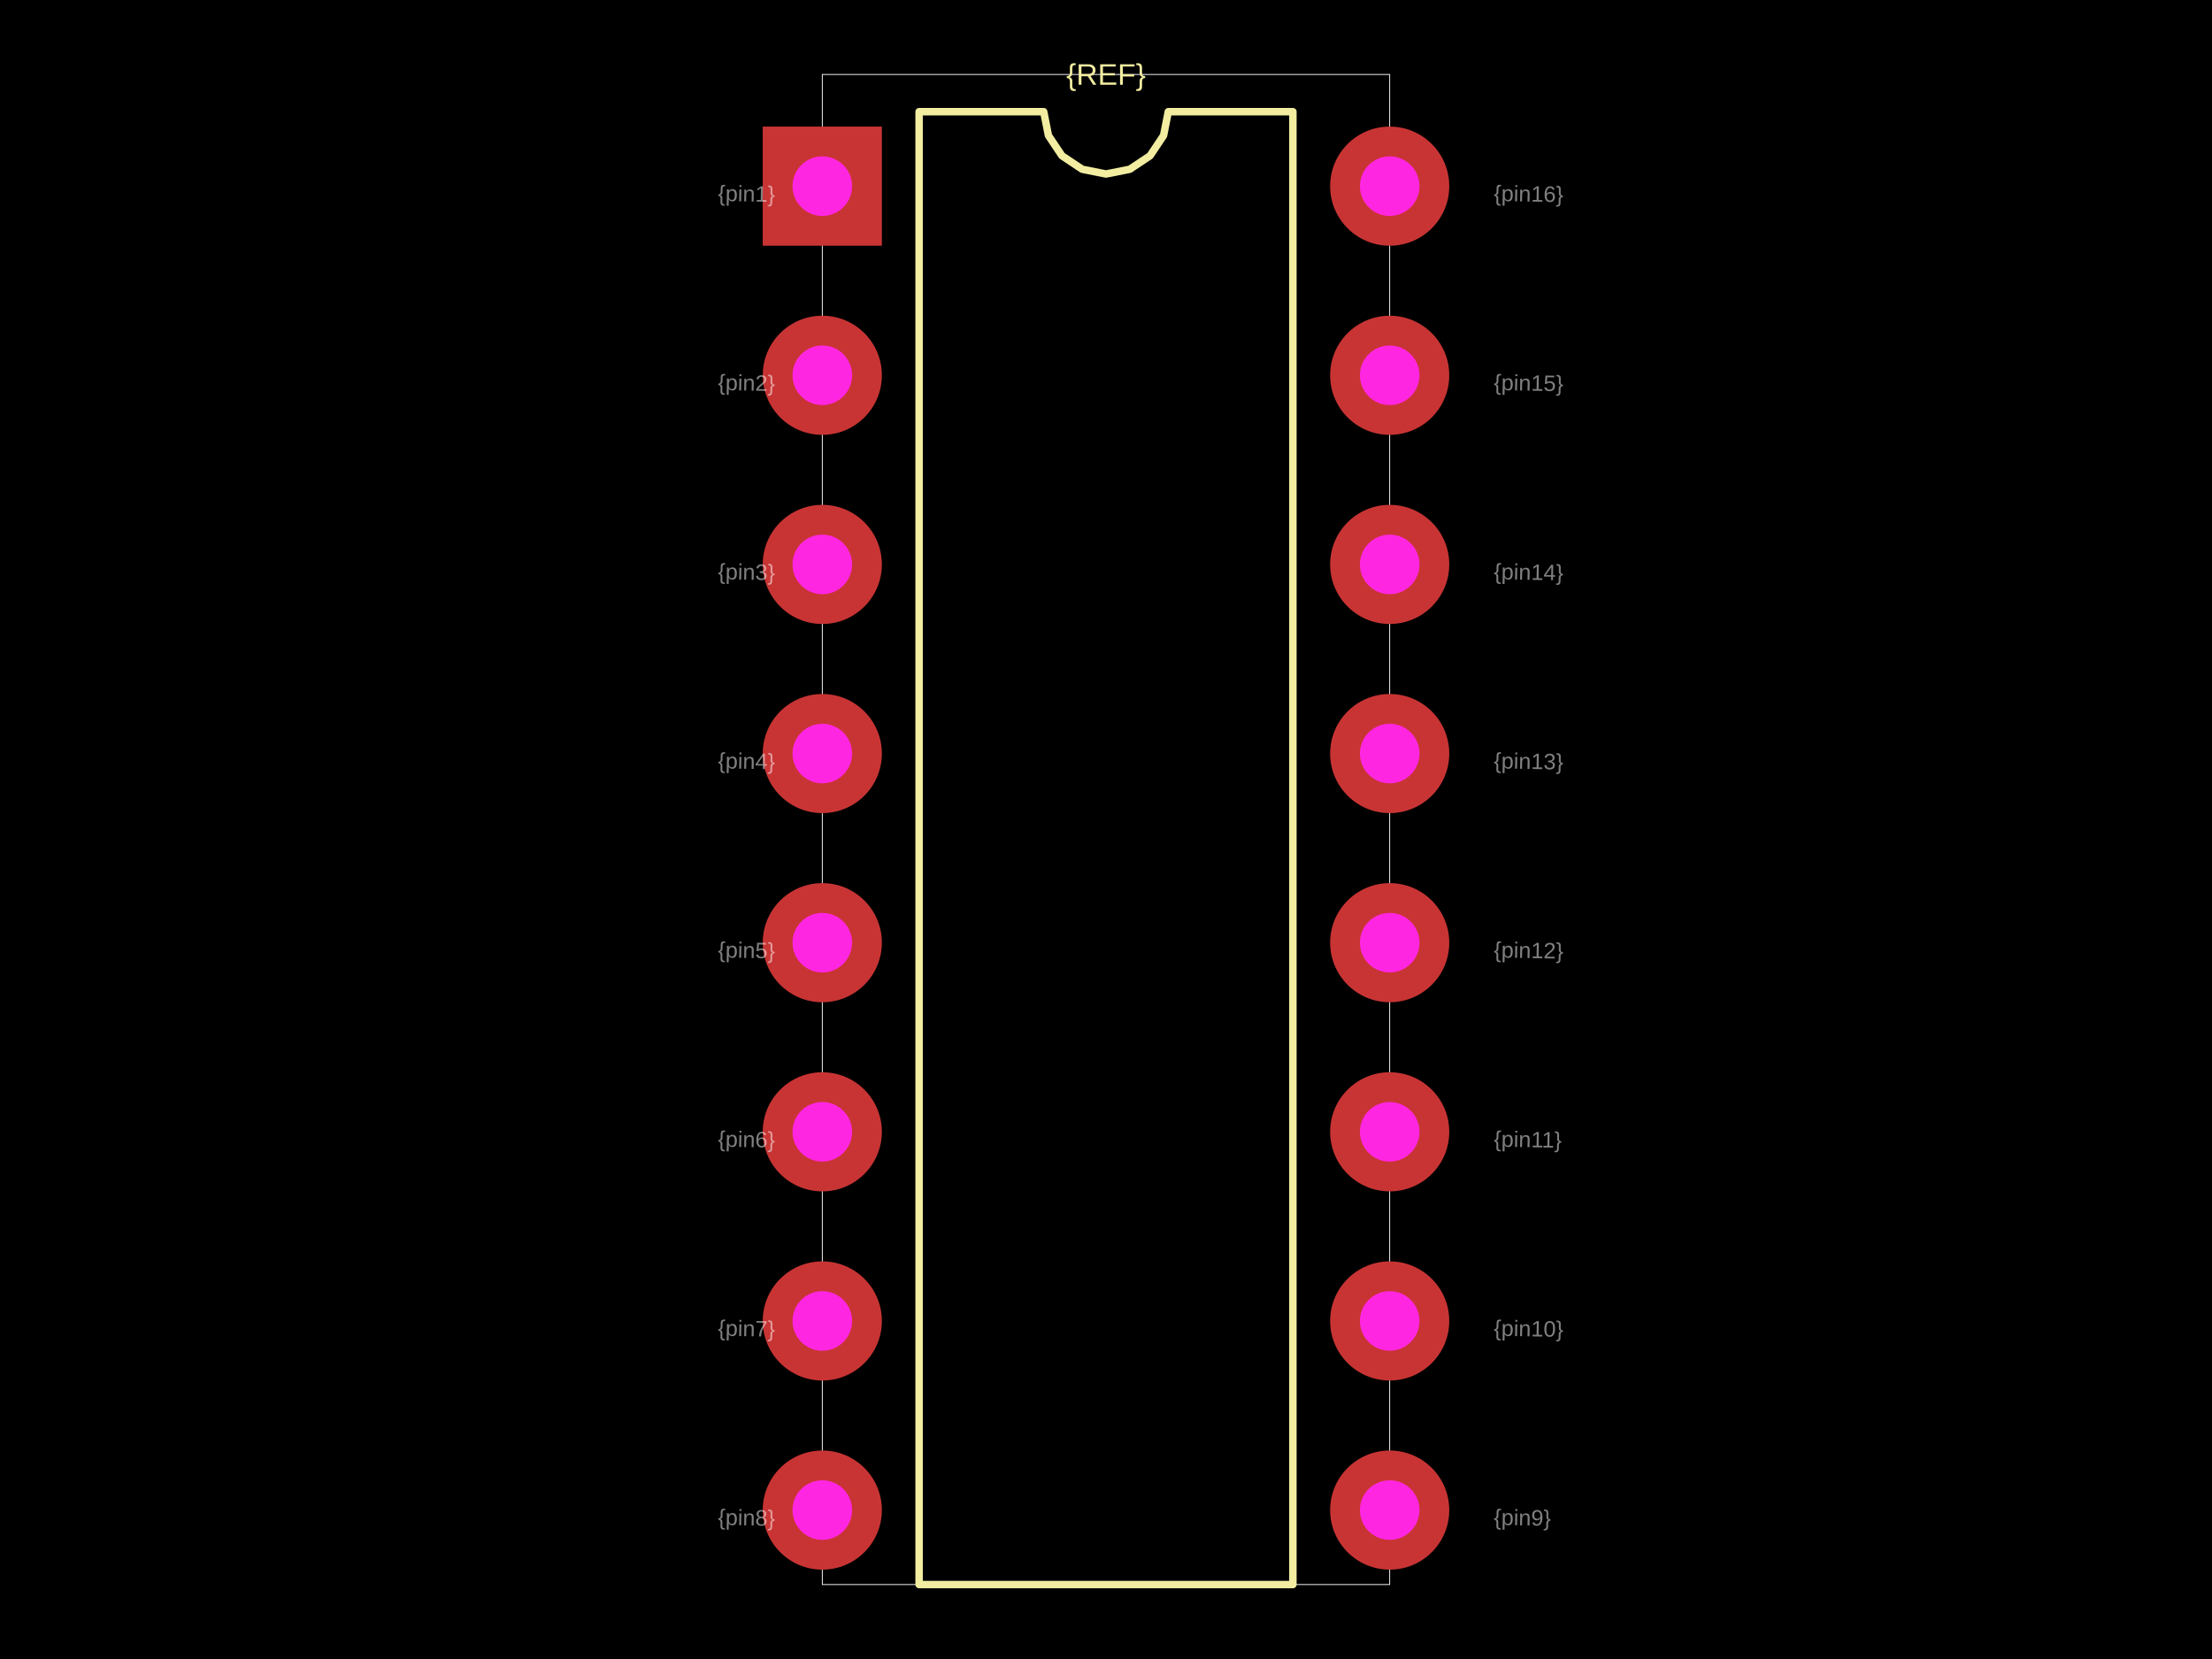
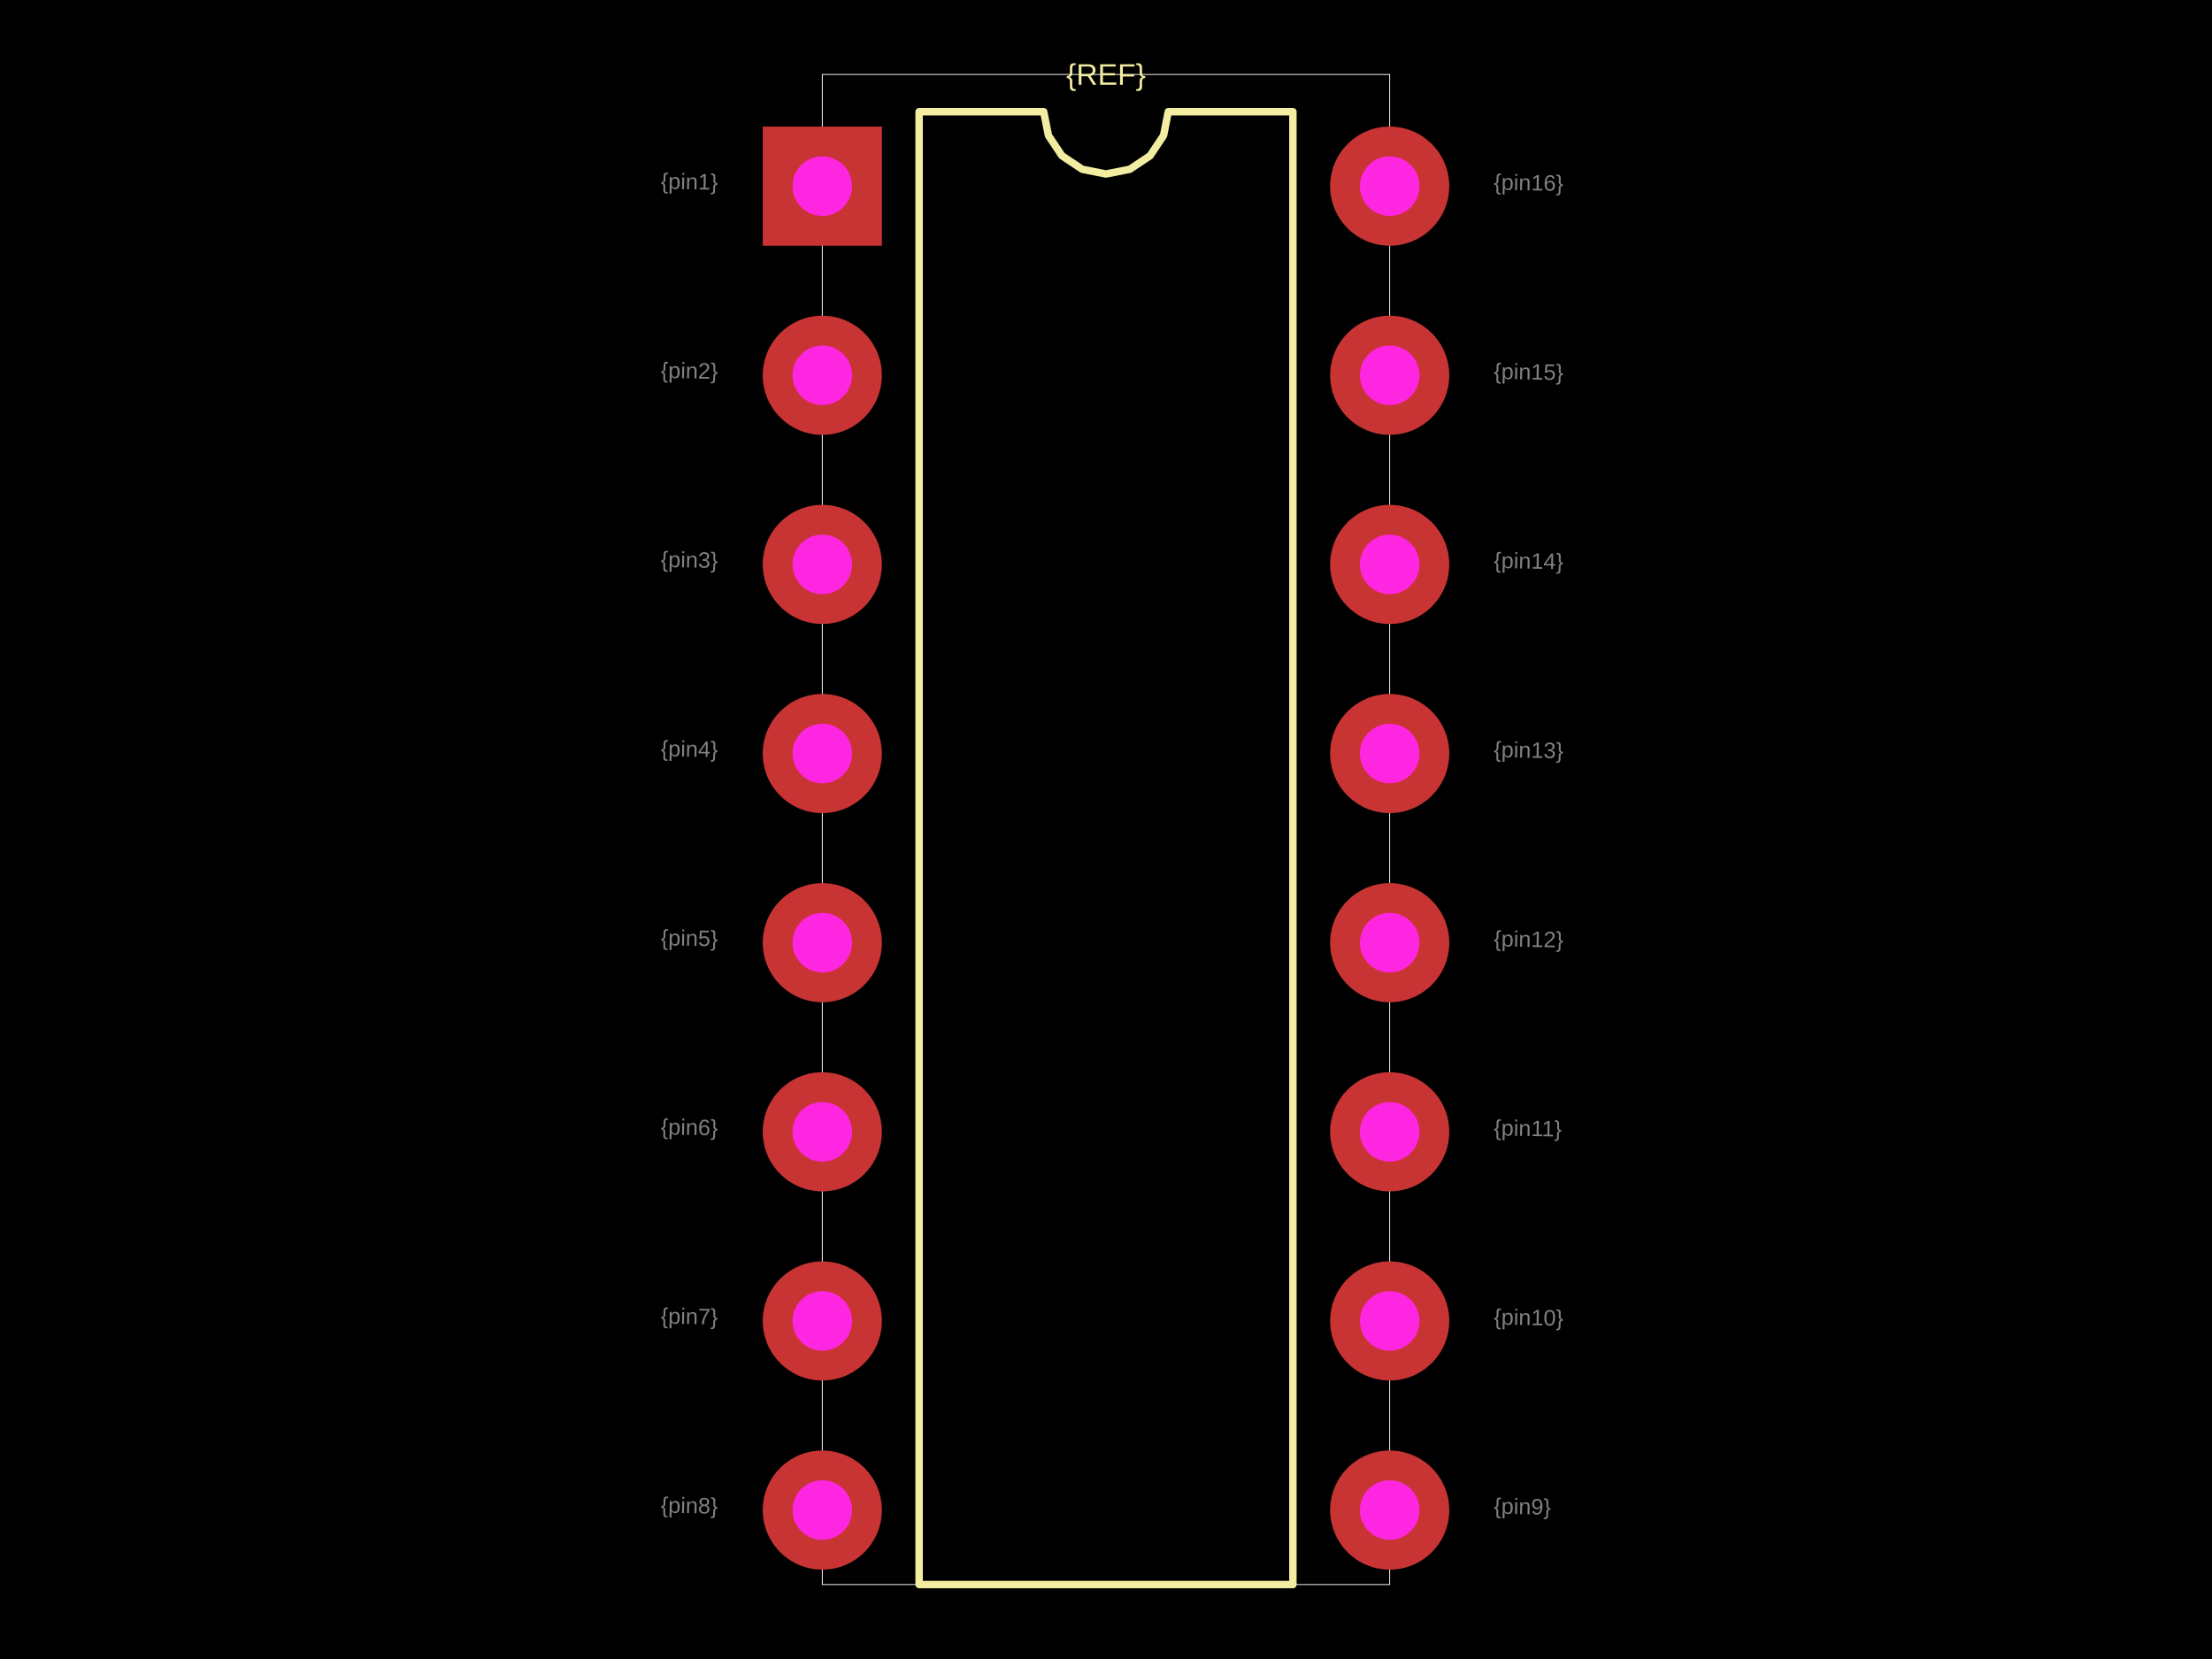
<svg xmlns="http://www.w3.org/2000/svg" width="800" height="600">
  <style />
  <rect class="boundary" x="0" y="0" fill="#000" width="800" height="600" data-type="pcb_background" data-pcb-layer="global" />
  <rect class="pcb-boundary" fill="none" stroke="#fff" stroke-width="0.3" x="297.397" y="26.93" width="205.206" height="546.14" data-type="pcb_boundary" data-pcb-layer="global" />
  <path class="pcb-silkscreen pcb-silkscreen-top" d="M 332.406 573.07 L 332.406 40.395 L 377.469 40.395 L 379.184 49.017 L 384.068 56.327 L 391.378 61.211 L 400 62.926 L 408.622 61.211 L 415.932 56.327 L 420.816 49.017 L 422.531 40.395 L 467.594 40.395 L 467.594 573.07 L 332.406 573.07 Z" fill="none" stroke="#f2eda1" stroke-width="2.693" stroke-linecap="round" stroke-linejoin="round" data-pcb-component-id="" data-pcb-silkscreen-path-id="silkscreen_path_1" data-type="pcb_silkscreen_path" data-pcb-layer="top" />
  <text x="0" y="0" dx="0" dy="0" fill="#f2eda1" font-family="Arial, sans-serif" font-size="10.772" text-anchor="middle" dominant-baseline="central" transform="matrix(1,0,0,1,400,26.92998)" class="pcb-silkscreen-text pcb-silkscreen-top" data-pcb-silkscreen-text-id="silkscreen_text_1" stroke="none" data-type="pcb_silkscreen_text" data-pcb-layer="top">{REF}</text>
  <g data-type="pcb_plated_hole" data-pcb-layer="through">
    <rect class="pcb-hole-outer-pad" fill="rgb(200, 52, 52)" x="275.853" y="45.781" width="43.088" height="43.088" data-type="pcb_plated_hole" data-pcb-layer="top" />
    <circle class="pcb-hole-inner" fill="#FF26E2" cx="297.397" cy="67.325" r="10.772" data-type="pcb_plated_hole_drill" data-pcb-layer="drill" />
  </g>
  <g data-type="pcb_plated_hole" data-pcb-layer="through">
    <circle class="pcb-hole-outer" fill="rgb(200, 52, 52)" cx="297.397" cy="135.727" r="21.544" data-type="pcb_plated_hole" data-pcb-layer="top" />
    <circle class="pcb-hole-inner" fill="#FF26E2" cx="297.397" cy="135.727" r="10.772" data-type="pcb_plated_hole_drill" data-pcb-layer="drill" />
  </g>
  <g data-type="pcb_plated_hole" data-pcb-layer="through">
    <circle class="pcb-hole-outer" fill="rgb(200, 52, 52)" cx="297.397" cy="204.129" r="21.544" data-type="pcb_plated_hole" data-pcb-layer="top" />
    <circle class="pcb-hole-inner" fill="#FF26E2" cx="297.397" cy="204.129" r="10.772" data-type="pcb_plated_hole_drill" data-pcb-layer="drill" />
  </g>
  <g data-type="pcb_plated_hole" data-pcb-layer="through">
    <circle class="pcb-hole-outer" fill="rgb(200, 52, 52)" cx="297.397" cy="272.531" r="21.544" data-type="pcb_plated_hole" data-pcb-layer="top" />
    <circle class="pcb-hole-inner" fill="#FF26E2" cx="297.397" cy="272.531" r="10.772" data-type="pcb_plated_hole_drill" data-pcb-layer="drill" />
  </g>
  <g data-type="pcb_plated_hole" data-pcb-layer="through">
    <circle class="pcb-hole-outer" fill="rgb(200, 52, 52)" cx="297.397" cy="340.934" r="21.544" data-type="pcb_plated_hole" data-pcb-layer="top" />
    <circle class="pcb-hole-inner" fill="#FF26E2" cx="297.397" cy="340.934" r="10.772" data-type="pcb_plated_hole_drill" data-pcb-layer="drill" />
  </g>
  <g data-type="pcb_plated_hole" data-pcb-layer="through">
    <circle class="pcb-hole-outer" fill="rgb(200, 52, 52)" cx="297.397" cy="409.336" r="21.544" data-type="pcb_plated_hole" data-pcb-layer="top" />
    <circle class="pcb-hole-inner" fill="#FF26E2" cx="297.397" cy="409.336" r="10.772" data-type="pcb_plated_hole_drill" data-pcb-layer="drill" />
  </g>
  <g data-type="pcb_plated_hole" data-pcb-layer="through">
    <circle class="pcb-hole-outer" fill="rgb(200, 52, 52)" cx="297.397" cy="477.738" r="21.544" data-type="pcb_plated_hole" data-pcb-layer="top" />
    <circle class="pcb-hole-inner" fill="#FF26E2" cx="297.397" cy="477.738" r="10.772" data-type="pcb_plated_hole_drill" data-pcb-layer="drill" />
  </g>
  <g data-type="pcb_plated_hole" data-pcb-layer="through">
    <circle class="pcb-hole-outer" fill="rgb(200, 52, 52)" cx="297.397" cy="546.14" r="21.544" data-type="pcb_plated_hole" data-pcb-layer="top" />
    <circle class="pcb-hole-inner" fill="#FF26E2" cx="297.397" cy="546.14" r="10.772" data-type="pcb_plated_hole_drill" data-pcb-layer="drill" />
  </g>
  <g data-type="pcb_plated_hole" data-pcb-layer="through">
    <circle class="pcb-hole-outer" fill="rgb(200, 52, 52)" cx="502.603" cy="546.14" r="21.544" data-type="pcb_plated_hole" data-pcb-layer="top" />
    <circle class="pcb-hole-inner" fill="#FF26E2" cx="502.603" cy="546.14" r="10.772" data-type="pcb_plated_hole_drill" data-pcb-layer="drill" />
  </g>
  <g data-type="pcb_plated_hole" data-pcb-layer="through">
    <circle class="pcb-hole-outer" fill="rgb(200, 52, 52)" cx="502.603" cy="477.738" r="21.544" data-type="pcb_plated_hole" data-pcb-layer="top" />
    <circle class="pcb-hole-inner" fill="#FF26E2" cx="502.603" cy="477.738" r="10.772" data-type="pcb_plated_hole_drill" data-pcb-layer="drill" />
  </g>
  <g data-type="pcb_plated_hole" data-pcb-layer="through">
    <circle class="pcb-hole-outer" fill="rgb(200, 52, 52)" cx="502.603" cy="409.336" r="21.544" data-type="pcb_plated_hole" data-pcb-layer="top" />
    <circle class="pcb-hole-inner" fill="#FF26E2" cx="502.603" cy="409.336" r="10.772" data-type="pcb_plated_hole_drill" data-pcb-layer="drill" />
  </g>
  <g data-type="pcb_plated_hole" data-pcb-layer="through">
    <circle class="pcb-hole-outer" fill="rgb(200, 52, 52)" cx="502.603" cy="340.934" r="21.544" data-type="pcb_plated_hole" data-pcb-layer="top" />
    <circle class="pcb-hole-inner" fill="#FF26E2" cx="502.603" cy="340.934" r="10.772" data-type="pcb_plated_hole_drill" data-pcb-layer="drill" />
  </g>
  <g data-type="pcb_plated_hole" data-pcb-layer="through">
    <circle class="pcb-hole-outer" fill="rgb(200, 52, 52)" cx="502.603" cy="272.531" r="21.544" data-type="pcb_plated_hole" data-pcb-layer="top" />
    <circle class="pcb-hole-inner" fill="#FF26E2" cx="502.603" cy="272.531" r="10.772" data-type="pcb_plated_hole_drill" data-pcb-layer="drill" />
  </g>
  <g data-type="pcb_plated_hole" data-pcb-layer="through">
    <circle class="pcb-hole-outer" fill="rgb(200, 52, 52)" cx="502.603" cy="204.129" r="21.544" data-type="pcb_plated_hole" data-pcb-layer="top" />
    <circle class="pcb-hole-inner" fill="#FF26E2" cx="502.603" cy="204.129" r="10.772" data-type="pcb_plated_hole_drill" data-pcb-layer="drill" />
  </g>
  <g data-type="pcb_plated_hole" data-pcb-layer="through">
    <circle class="pcb-hole-outer" fill="rgb(200, 52, 52)" cx="502.603" cy="135.727" r="21.544" data-type="pcb_plated_hole" data-pcb-layer="top" />
    <circle class="pcb-hole-inner" fill="#FF26E2" cx="502.603" cy="135.727" r="10.772" data-type="pcb_plated_hole_drill" data-pcb-layer="drill" />
  </g>
  <g data-type="pcb_plated_hole" data-pcb-layer="through">
    <circle class="pcb-hole-outer" fill="rgb(200, 52, 52)" cx="502.603" cy="67.325" r="21.544" data-type="pcb_plated_hole" data-pcb-layer="top" />
    <circle class="pcb-hole-inner" fill="#FF26E2" cx="502.603" cy="67.325" r="10.772" data-type="pcb_plated_hole_drill" data-pcb-layer="drill" />
  </g>
-   <text x="0" y="0" font-family="Arial, sans-serif" font-size="8.079" text-anchor="start" dominant-baseline="text-before-edge" transform="matrix(0.9998477,0.01745241,-0.01745241,0.9998477,259.6948,67.32496)" class="pcb-fabrication-note-text" fill="rgba(255,255,255,0.5)" data-type="pcb_fabrication_note_text" data-pcb-layer="overlay">{pin1}</text>
-   <text x="0" y="0" font-family="Arial, sans-serif" font-size="8.079" text-anchor="start" dominant-baseline="text-before-edge" transform="matrix(0.9998477,0.01745241,-0.01745241,0.9998477,259.6948,135.7271)" class="pcb-fabrication-note-text" fill="rgba(255,255,255,0.5)" data-type="pcb_fabrication_note_text" data-pcb-layer="overlay">{pin2}</text>
-   <text x="0" y="0" font-family="Arial, sans-serif" font-size="8.079" text-anchor="start" dominant-baseline="text-before-edge" transform="matrix(0.9998477,0.01745241,-0.01745241,0.9998477,259.6948,204.1293)" class="pcb-fabrication-note-text" fill="rgba(255,255,255,0.5)" data-type="pcb_fabrication_note_text" data-pcb-layer="overlay">{pin3}</text>
-   <text x="0" y="0" font-family="Arial, sans-serif" font-size="8.079" text-anchor="start" dominant-baseline="text-before-edge" transform="matrix(0.9998477,0.01745241,-0.01745241,0.9998477,259.6948,272.5314)" class="pcb-fabrication-note-text" fill="rgba(255,255,255,0.5)" data-type="pcb_fabrication_note_text" data-pcb-layer="overlay">{pin4}</text>
-   <text x="0" y="0" font-family="Arial, sans-serif" font-size="8.079" text-anchor="start" dominant-baseline="text-before-edge" transform="matrix(0.9998477,0.01745241,-0.01745241,0.9998477,259.6948,340.9336)" class="pcb-fabrication-note-text" fill="rgba(255,255,255,0.5)" data-type="pcb_fabrication_note_text" data-pcb-layer="overlay">{pin5}</text>
-   <text x="0" y="0" font-family="Arial, sans-serif" font-size="8.079" text-anchor="start" dominant-baseline="text-before-edge" transform="matrix(0.9998477,0.01745241,-0.01745241,0.9998477,259.6948,409.3357)" class="pcb-fabrication-note-text" fill="rgba(255,255,255,0.5)" data-type="pcb_fabrication_note_text" data-pcb-layer="overlay">{pin6}</text>
-   <text x="0" y="0" font-family="Arial, sans-serif" font-size="8.079" text-anchor="start" dominant-baseline="text-before-edge" transform="matrix(0.9998477,0.01745241,-0.01745241,0.9998477,259.6948,477.7379)" class="pcb-fabrication-note-text" fill="rgba(255,255,255,0.5)" data-type="pcb_fabrication_note_text" data-pcb-layer="overlay">{pin7}</text>
-   <text x="0" y="0" font-family="Arial, sans-serif" font-size="8.079" text-anchor="start" dominant-baseline="text-before-edge" transform="matrix(0.9998477,0.01745241,-0.01745241,0.9998477,259.6948,546.14)" class="pcb-fabrication-note-text" fill="rgba(255,255,255,0.5)" data-type="pcb_fabrication_note_text" data-pcb-layer="overlay">{pin8}</text>
-   <text x="0" y="0" font-family="Arial, sans-serif" font-size="8.079" text-anchor="start" dominant-baseline="text-before-edge" transform="matrix(0.9998477,0.01745241,-0.01745241,0.9998477,540.3052,546.14)" class="pcb-fabrication-note-text" fill="rgba(255,255,255,0.5)" data-type="pcb_fabrication_note_text" data-pcb-layer="overlay">{pin9}</text>
-   <text x="0" y="0" font-family="Arial, sans-serif" font-size="8.079" text-anchor="start" dominant-baseline="text-before-edge" transform="matrix(0.9998477,0.01745241,-0.01745241,0.9998477,540.3052,477.7379)" class="pcb-fabrication-note-text" fill="rgba(255,255,255,0.5)" data-type="pcb_fabrication_note_text" data-pcb-layer="overlay">{pin10}</text>
-   <text x="0" y="0" font-family="Arial, sans-serif" font-size="8.079" text-anchor="start" dominant-baseline="text-before-edge" transform="matrix(0.9998477,0.01745241,-0.01745241,0.9998477,540.3052,409.3357)" class="pcb-fabrication-note-text" fill="rgba(255,255,255,0.5)" data-type="pcb_fabrication_note_text" data-pcb-layer="overlay">{pin11}</text>
-   <text x="0" y="0" font-family="Arial, sans-serif" font-size="8.079" text-anchor="start" dominant-baseline="text-before-edge" transform="matrix(0.9998477,0.01745241,-0.01745241,0.9998477,540.3052,340.9336)" class="pcb-fabrication-note-text" fill="rgba(255,255,255,0.5)" data-type="pcb_fabrication_note_text" data-pcb-layer="overlay">{pin12}</text>
-   <text x="0" y="0" font-family="Arial, sans-serif" font-size="8.079" text-anchor="start" dominant-baseline="text-before-edge" transform="matrix(0.9998477,0.01745241,-0.01745241,0.9998477,540.3052,272.5314)" class="pcb-fabrication-note-text" fill="rgba(255,255,255,0.5)" data-type="pcb_fabrication_note_text" data-pcb-layer="overlay">{pin13}</text>
-   <text x="0" y="0" font-family="Arial, sans-serif" font-size="8.079" text-anchor="start" dominant-baseline="text-before-edge" transform="matrix(0.9998477,0.01745241,-0.01745241,0.9998477,540.3052,204.1293)" class="pcb-fabrication-note-text" fill="rgba(255,255,255,0.5)" data-type="pcb_fabrication_note_text" data-pcb-layer="overlay">{pin14}</text>
-   <text x="0" y="0" font-family="Arial, sans-serif" font-size="8.079" text-anchor="start" dominant-baseline="text-before-edge" transform="matrix(0.9998477,0.01745241,-0.01745241,0.9998477,540.3052,135.7271)" class="pcb-fabrication-note-text" fill="rgba(255,255,255,0.5)" data-type="pcb_fabrication_note_text" data-pcb-layer="overlay">{pin15}</text>
-   <text x="0" y="0" font-family="Arial, sans-serif" font-size="8.079" text-anchor="start" dominant-baseline="text-before-edge" transform="matrix(0.9998477,0.01745241,-0.01745241,0.9998477,540.3052,67.32496)" class="pcb-fabrication-note-text" fill="rgba(255,255,255,0.5)" data-type="pcb_fabrication_note_text" data-pcb-layer="overlay">{pin16}</text>
+   <text x="0" y="0" font-family="Arial, sans-serif" font-size="8.079" text-anchor="end" dominant-baseline="text-before-edge" transform="matrix(0.9998477,0.01745241,-0.01745241,0.9998477,259.6948,63.28546)" class="pcb-fabrication-note-text" fill="rgba(255,255,255,0.5)" data-type="pcb_fabrication_note_text" data-pcb-layer="overlay">{pin1}</text>
+   <text x="0" y="0" font-family="Arial, sans-serif" font-size="8.079" text-anchor="end" dominant-baseline="text-before-edge" transform="matrix(0.9998477,0.01745241,-0.01745241,0.9998477,259.6948,131.6876)" class="pcb-fabrication-note-text" fill="rgba(255,255,255,0.5)" data-type="pcb_fabrication_note_text" data-pcb-layer="overlay">{pin2}</text>
+   <text x="0" y="0" font-family="Arial, sans-serif" font-size="8.079" text-anchor="end" dominant-baseline="text-before-edge" transform="matrix(0.9998477,0.01745241,-0.01745241,0.9998477,259.6948,200.0898)" class="pcb-fabrication-note-text" fill="rgba(255,255,255,0.5)" data-type="pcb_fabrication_note_text" data-pcb-layer="overlay">{pin3}</text>
+   <text x="0" y="0" font-family="Arial, sans-serif" font-size="8.079" text-anchor="end" dominant-baseline="text-before-edge" transform="matrix(0.9998477,0.01745241,-0.01745241,0.9998477,259.6948,268.4919)" class="pcb-fabrication-note-text" fill="rgba(255,255,255,0.5)" data-type="pcb_fabrication_note_text" data-pcb-layer="overlay">{pin4}</text>
+   <text x="0" y="0" font-family="Arial, sans-serif" font-size="8.079" text-anchor="end" dominant-baseline="text-before-edge" transform="matrix(0.9998477,0.01745241,-0.01745241,0.9998477,259.6948,336.8941)" class="pcb-fabrication-note-text" fill="rgba(255,255,255,0.5)" data-type="pcb_fabrication_note_text" data-pcb-layer="overlay">{pin5}</text>
+   <text x="0" y="0" font-family="Arial, sans-serif" font-size="8.079" text-anchor="end" dominant-baseline="text-before-edge" transform="matrix(0.9998477,0.01745241,-0.01745241,0.9998477,259.6948,405.2962)" class="pcb-fabrication-note-text" fill="rgba(255,255,255,0.5)" data-type="pcb_fabrication_note_text" data-pcb-layer="overlay">{pin6}</text>
+   <text x="0" y="0" font-family="Arial, sans-serif" font-size="8.079" text-anchor="end" dominant-baseline="text-before-edge" transform="matrix(0.9998477,0.01745241,-0.01745241,0.9998477,259.6948,473.6984)" class="pcb-fabrication-note-text" fill="rgba(255,255,255,0.5)" data-type="pcb_fabrication_note_text" data-pcb-layer="overlay">{pin7}</text>
+   <text x="0" y="0" font-family="Arial, sans-serif" font-size="8.079" text-anchor="end" dominant-baseline="text-before-edge" transform="matrix(0.9998477,0.01745241,-0.01745241,0.9998477,259.6948,542.1005)" class="pcb-fabrication-note-text" fill="rgba(255,255,255,0.5)" data-type="pcb_fabrication_note_text" data-pcb-layer="overlay">{pin8}</text>
+   <text x="0" y="0" font-family="Arial, sans-serif" font-size="8.079" text-anchor="start" dominant-baseline="text-before-edge" transform="matrix(0.9998477,0.01745241,-0.01745241,0.9998477,540.3052,542.1005)" class="pcb-fabrication-note-text" fill="rgba(255,255,255,0.5)" data-type="pcb_fabrication_note_text" data-pcb-layer="overlay">{pin9}</text>
+   <text x="0" y="0" font-family="Arial, sans-serif" font-size="8.079" text-anchor="start" dominant-baseline="text-before-edge" transform="matrix(0.9998477,0.01745241,-0.01745241,0.9998477,540.3052,473.6984)" class="pcb-fabrication-note-text" fill="rgba(255,255,255,0.5)" data-type="pcb_fabrication_note_text" data-pcb-layer="overlay">{pin10}</text>
+   <text x="0" y="0" font-family="Arial, sans-serif" font-size="8.079" text-anchor="start" dominant-baseline="text-before-edge" transform="matrix(0.9998477,0.01745241,-0.01745241,0.9998477,540.3052,405.2962)" class="pcb-fabrication-note-text" fill="rgba(255,255,255,0.5)" data-type="pcb_fabrication_note_text" data-pcb-layer="overlay">{pin11}</text>
+   <text x="0" y="0" font-family="Arial, sans-serif" font-size="8.079" text-anchor="start" dominant-baseline="text-before-edge" transform="matrix(0.9998477,0.01745241,-0.01745241,0.9998477,540.3052,336.8941)" class="pcb-fabrication-note-text" fill="rgba(255,255,255,0.5)" data-type="pcb_fabrication_note_text" data-pcb-layer="overlay">{pin12}</text>
+   <text x="0" y="0" font-family="Arial, sans-serif" font-size="8.079" text-anchor="start" dominant-baseline="text-before-edge" transform="matrix(0.9998477,0.01745241,-0.01745241,0.9998477,540.3052,268.4919)" class="pcb-fabrication-note-text" fill="rgba(255,255,255,0.5)" data-type="pcb_fabrication_note_text" data-pcb-layer="overlay">{pin13}</text>
+   <text x="0" y="0" font-family="Arial, sans-serif" font-size="8.079" text-anchor="start" dominant-baseline="text-before-edge" transform="matrix(0.9998477,0.01745241,-0.01745241,0.9998477,540.3052,200.0898)" class="pcb-fabrication-note-text" fill="rgba(255,255,255,0.5)" data-type="pcb_fabrication_note_text" data-pcb-layer="overlay">{pin14}</text>
+   <text x="0" y="0" font-family="Arial, sans-serif" font-size="8.079" text-anchor="start" dominant-baseline="text-before-edge" transform="matrix(0.9998477,0.01745241,-0.01745241,0.9998477,540.3052,131.6876)" class="pcb-fabrication-note-text" fill="rgba(255,255,255,0.5)" data-type="pcb_fabrication_note_text" data-pcb-layer="overlay">{pin15}</text>
+   <text x="0" y="0" font-family="Arial, sans-serif" font-size="8.079" text-anchor="start" dominant-baseline="text-before-edge" transform="matrix(0.9998477,0.01745241,-0.01745241,0.9998477,540.3052,63.28546)" class="pcb-fabrication-note-text" fill="rgba(255,255,255,0.5)" data-type="pcb_fabrication_note_text" data-pcb-layer="overlay">{pin16}</text>
</svg>
